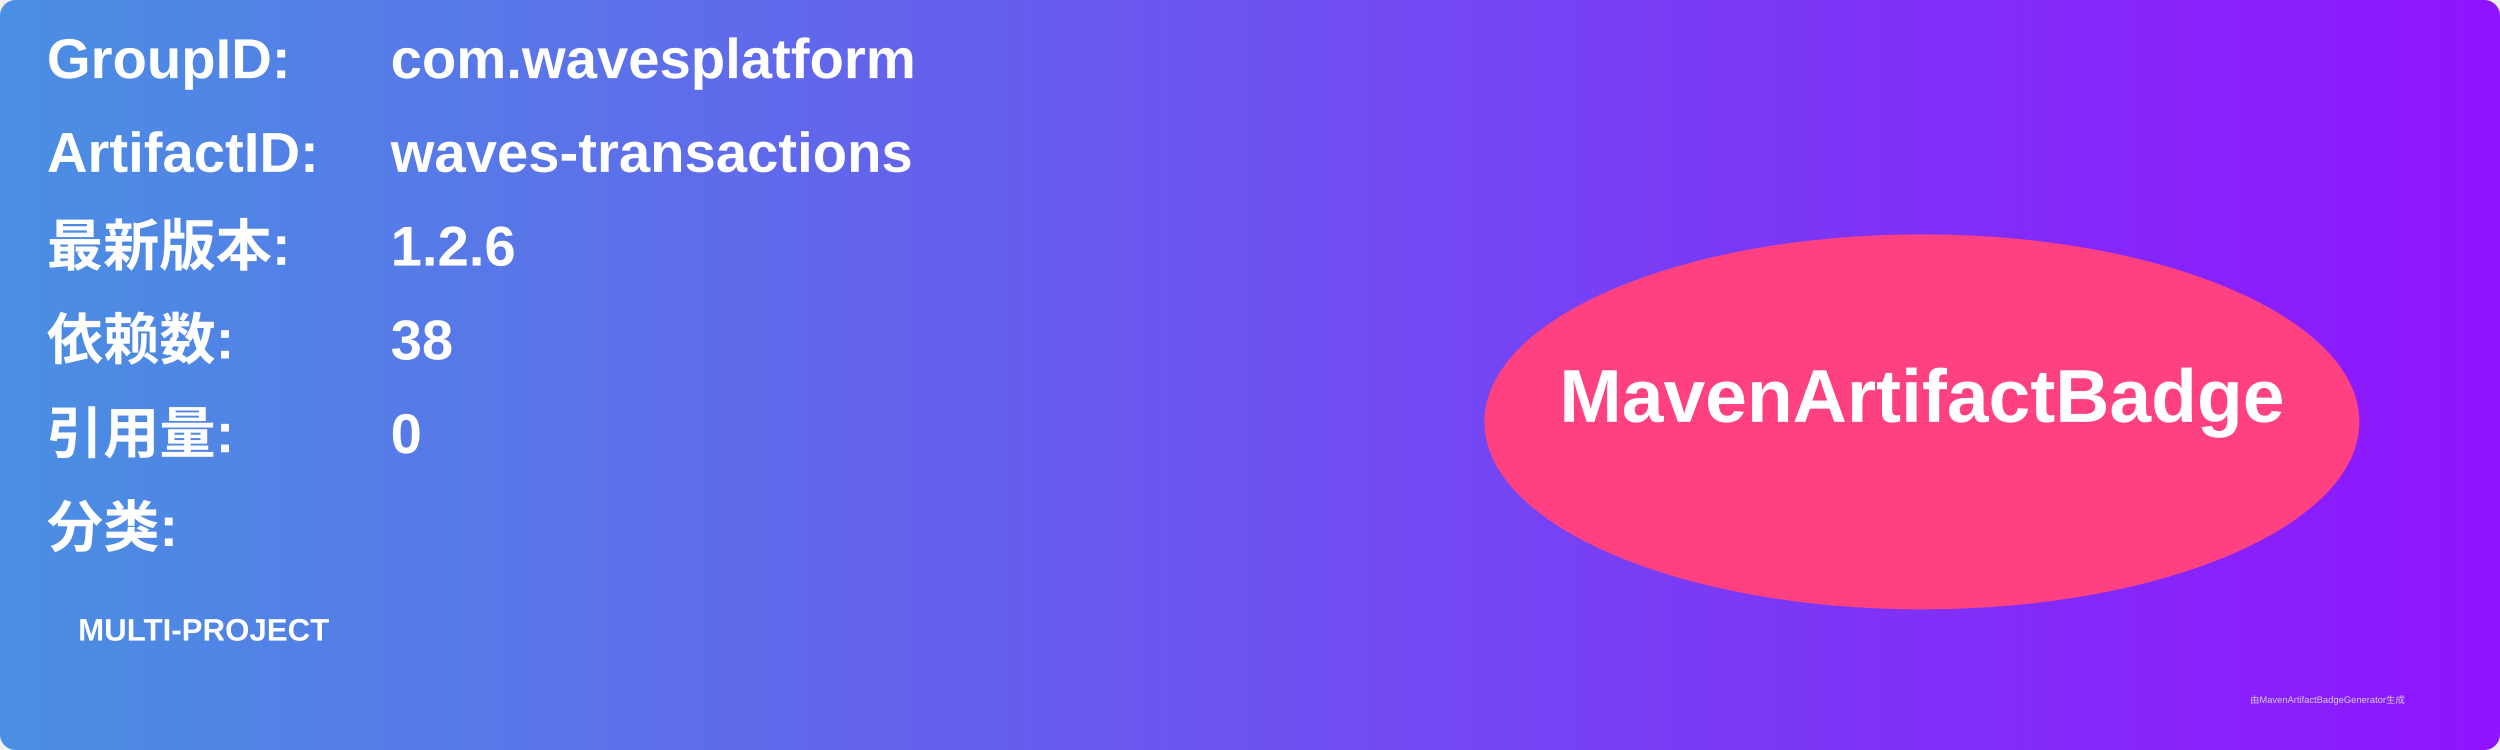
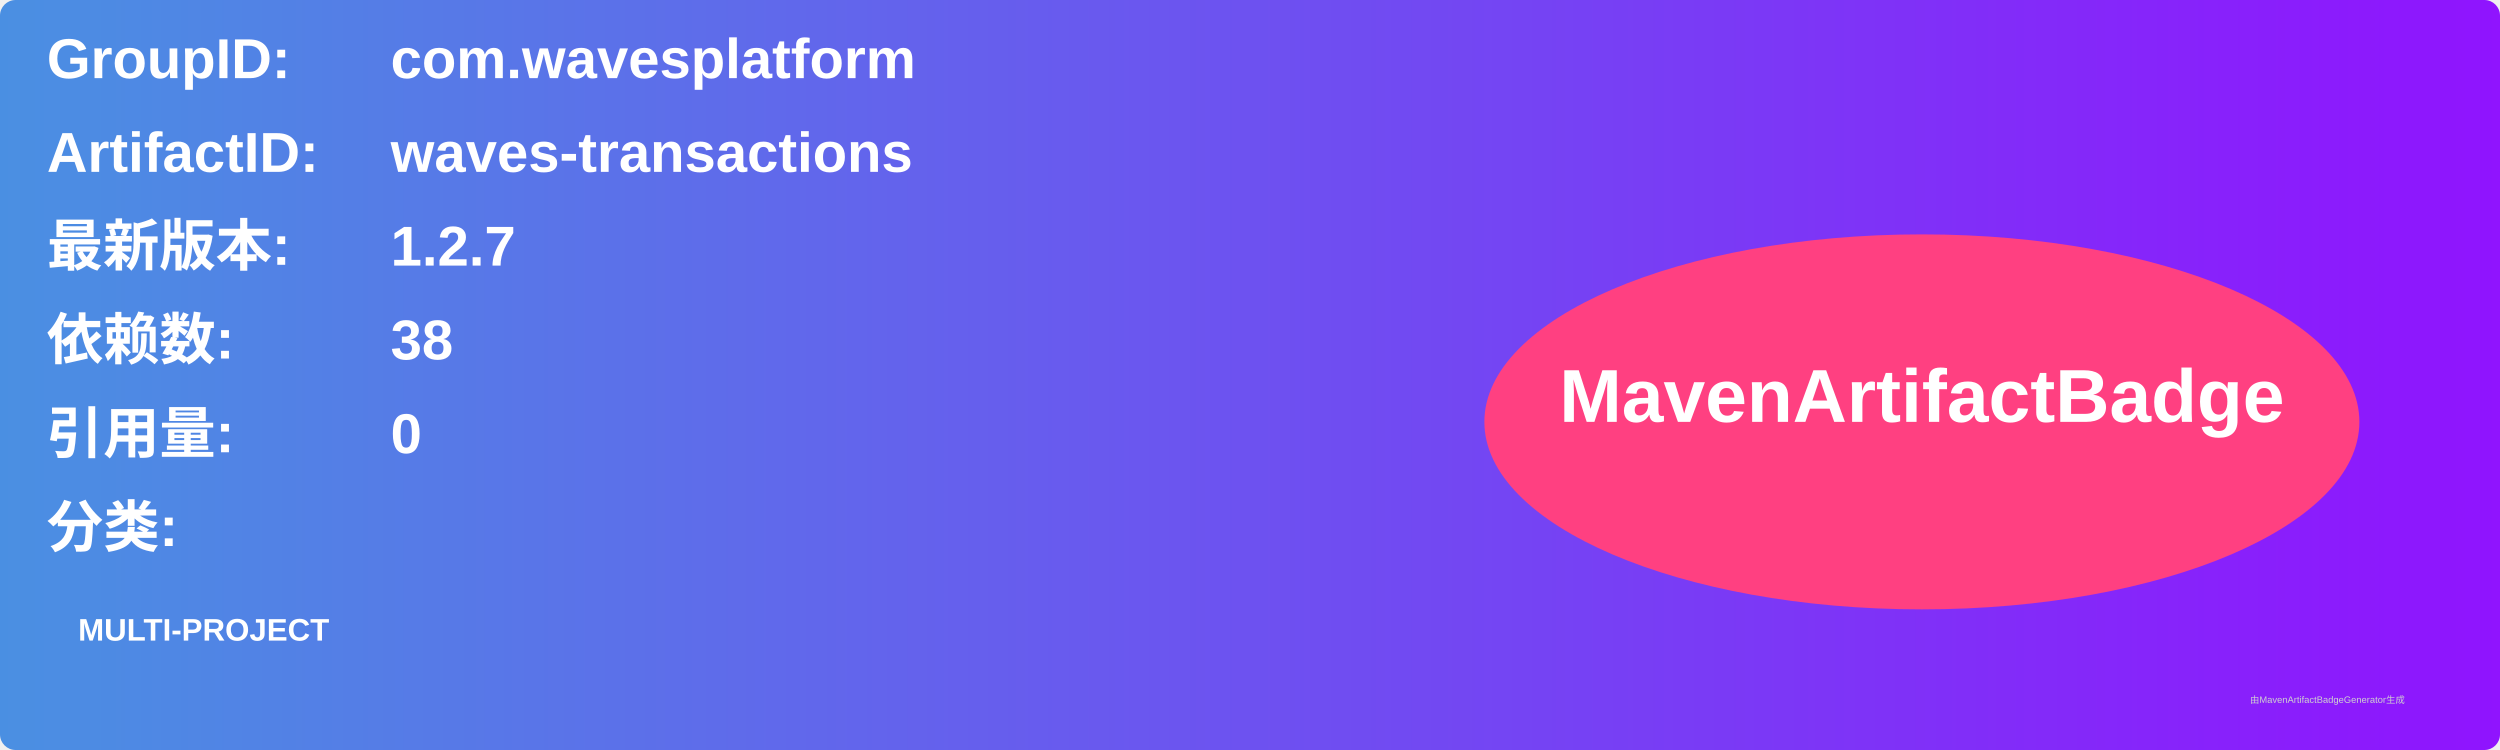
<svg xmlns="http://www.w3.org/2000/svg" width="800" height="240" viewBox="0 0 800 240">
  <linearGradient id="grad" x1="0%" y1="0%" x2="100%" y2="0%">
    <stop offset="0%" stop-color="#4a90e2" />
    <stop offset="100%" stop-color="#9013fe" />
  </linearGradient>
  <rect width="100%" height="100%" rx="5" ry="5" fill="url(#grad)" />
  <g transform="translate(15, 15)">
    <text x="0" y="10" font-family="Arial" font-size="18" fill="white" font-weight="bold" width="260">GroupID:</text>
    <text x="110" y="10" font-family="Arial" font-size="18" fill="white" font-weight="bold" width="460">com.wavesplatform</text>
    <text x="0" y="40" font-family="Arial" font-size="18" fill="white" font-weight="bold" width="260">ArtifactID:</text>
    <text x="110" y="40" font-family="Arial" font-size="18" fill="white" font-weight="bold" width="460">waves-transactions</text>
    <text x="0" y="70" font-family="Arial" font-size="18" fill="white" font-weight="bold">最新版本:</text>
    <text x="110" y="70" font-family="Arial" font-size="18" fill="white" font-weight="bold">
-       <tspan font-weight="bold">1.2.6</tspan>
+       <tspan font-weight="bold">1.2.7</tspan>
    </text>
    <text x="0" y="100" font-family="Arial" font-size="18" fill="white" font-weight="bold">依赖数: </text>
    <text x="110" y="100" font-family="Arial" font-size="18" fill="white">
      <tspan font-weight="bold">38</tspan>
    </text>
    <text x="0" y="130" font-family="Arial" font-size="18" fill="white" font-weight="bold">引用量: </text>
    <text x="110" y="130" font-family="Arial" font-size="18" fill="white">
      <tspan font-weight="bold">0</tspan>
    </text>
    <text x="0" y="160" font-family="Arial" font-size="18" fill="white" font-weight="bold">分类:</text>
    <text x="10" y="190" font-family="Arial" font-size="10" fill="white">
      <tspan font-weight="bold">MULTI-PROJECT</tspan>
    </text>
    <ellipse cx="600" cy="120" rx="140" ry="60" fill="#ff4081" />
    <text x="600" y="120" text-anchor="middle" font-family="Arial" font-size="24" fill="white" font-weight="bold">MavenArtifactBadge</text>
  </g>
  <text x="720" y="225" font-family="Arial" font-size="3" fill="#d0d0d0">由MavenArtifactBadgeGenerator生成</text>
</svg>
